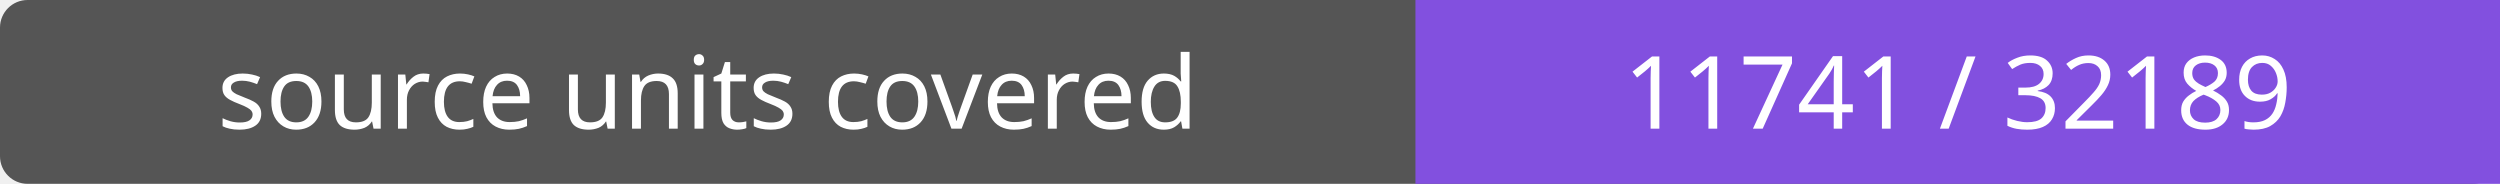
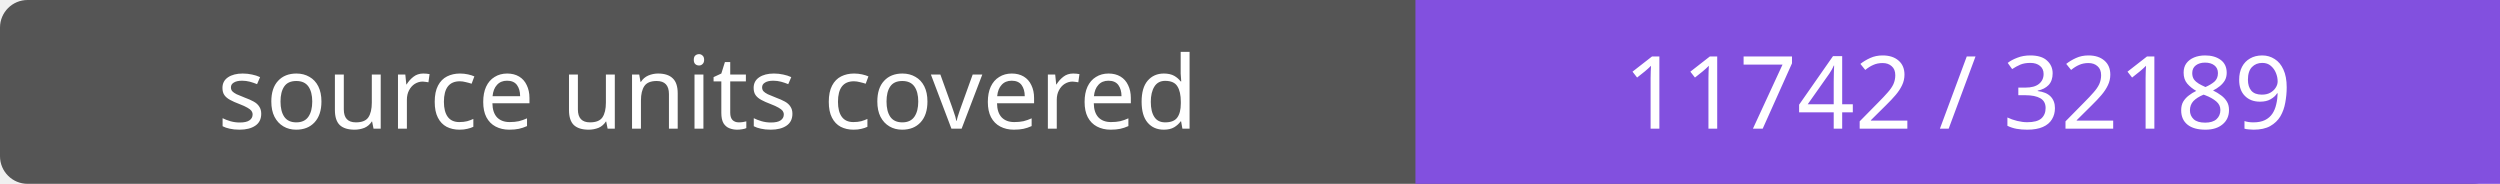
- <svg xmlns="http://www.w3.org/2000/svg" width="272" height="20" role="img" aria-label="source units covered: 11741 / 32189">
+ <svg xmlns="http://www.w3.org/2000/svg" width="272" height="20" role="img" aria-label="source units covered: 11742 / 32189">
  <rect width="272" height="20" rx="3" fill="#555" />
  <path fill="#8250df" d="M154 0h118v20H154z" />
  <g fill="#fff" text-anchor="middle" font-family="Verdana,sans-serif" font-size="11">
    <text x="77.0" y="14">source units covered</text>
-     <text x="213.0" y="14">11741 / 32189</text>
+     <text x="213.0" y="14">11742 / 32189</text>
  </g>
</svg>
